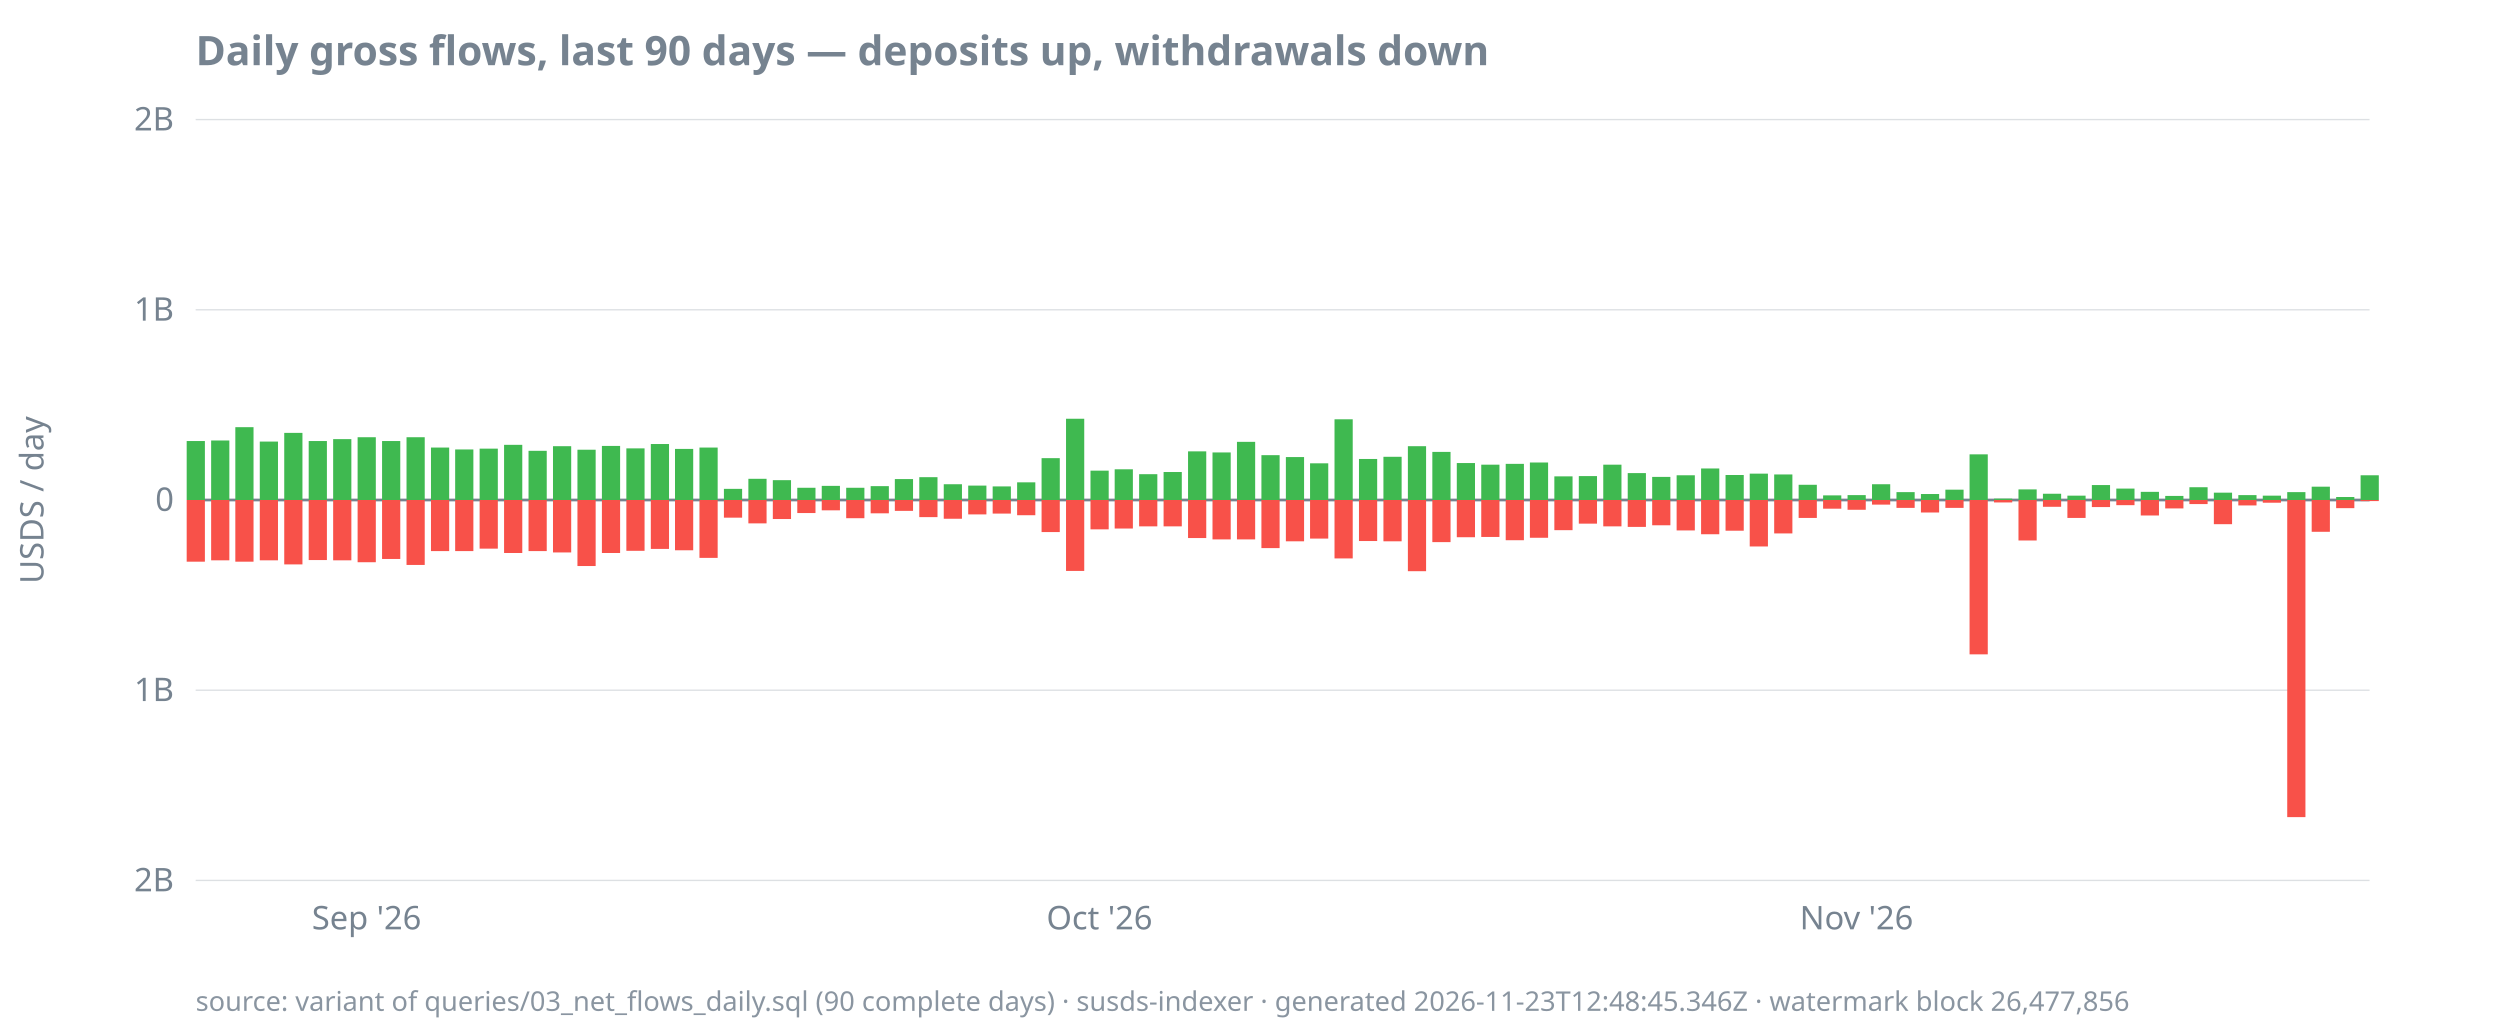
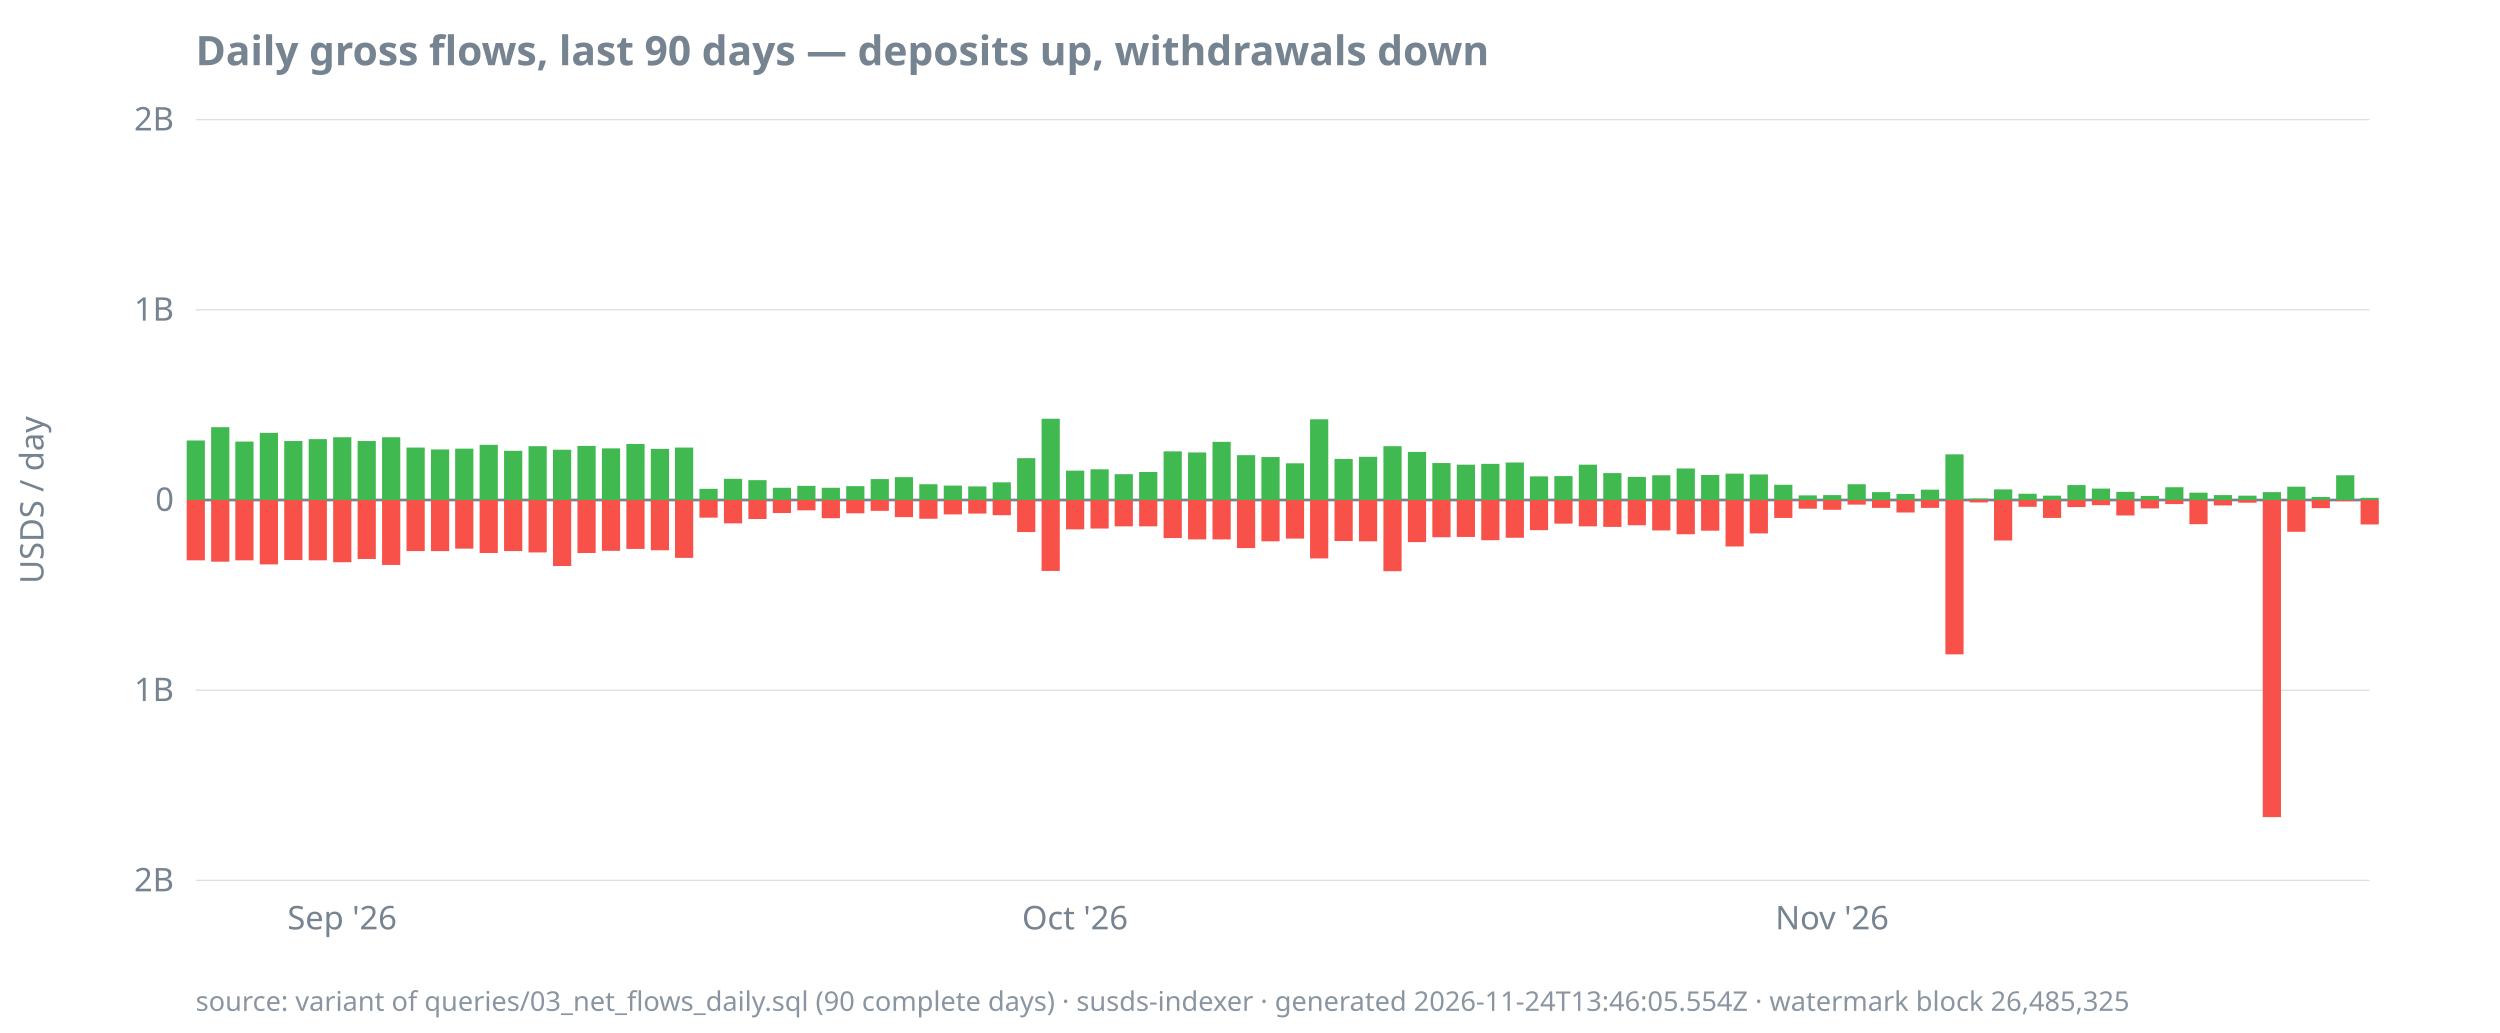
<svg xmlns="http://www.w3.org/2000/svg" width="920" height="380" viewBox="0 0 920 380">
  <style>
  text { font-family: ui-sans-serif, system-ui, sans-serif; font-size: 12px; fill: #768390; }
  .title { font-size: 15px; font-weight: 600; fill: #768390; }
  .footer { font-size: 10px; fill: #768390; opacity: 0.85; }
  .axis { stroke: #768390; stroke-width: 1; }
  .grid { stroke: #768390; stroke-width: 0.5; opacity: 0.25; }
  .line { stroke: #4493f8; stroke-width: 1.8; fill: none; }
  .pos { fill: #3fb950; }
  .neg { fill: #f85149; }
  @media (prefers-color-scheme: dark) {
    text, .title, .footer { fill: #9198a1; }
  }
</style>
  <text class="title" x="72" y="24">Daily gross flows, last 90 days — deposits up, withdrawals down</text>
  <text transform="rotate(-90)" x="-184" y="16" text-anchor="middle">USDS / day</text>
  <line class="grid" x1="72" x2="872" y1="324.0" y2="324.0" />
  <line class="grid" x1="72" x2="872" y1="254.0" y2="254.0" />
  <line class="grid" x1="72" x2="872" y1="184.0" y2="184.0" />
  <line class="grid" x1="72" x2="872" y1="114.0" y2="114.0" />
  <line class="grid" x1="72" x2="872" y1="44.0" y2="44.0" />
  <line class="axis" x1="72" x2="872" y1="184.0" y2="184.0" />
  <text x="64" y="328.0" text-anchor="end">2B</text>
  <text x="64" y="258.0" text-anchor="end">1B</text>
  <text x="64" y="188.0" text-anchor="end">0</text>
  <text x="64" y="118.0" text-anchor="end">1B</text>
  <text x="64" y="48.0" text-anchor="end">2B</text>
-   <text x="134.9" y="342" text-anchor="middle">Sep '26</text>
-   <text x="404.6" y="342" text-anchor="middle">Oct '26</text>
-   <text x="683.2" y="342" text-anchor="middle">Nov '26</text>
-   <rect class="pos" x="68.7" y="162.3" width="6.7" height="21.7" />
-   <rect class="neg" x="68.7" y="184.0" width="6.7" height="22.7" />
-   <rect class="pos" x="77.7" y="162.1" width="6.7" height="21.9" />
-   <rect class="neg" x="77.7" y="184.0" width="6.7" height="22.2" />
-   <rect class="pos" x="86.6" y="157.2" width="6.7" height="26.8" />
-   <rect class="neg" x="86.6" y="184.0" width="6.7" height="22.7" />
-   <rect class="pos" x="95.6" y="162.5" width="6.7" height="21.5" />
-   <rect class="neg" x="95.6" y="184.0" width="6.7" height="22.2" />
-   <rect class="pos" x="104.6" y="159.3" width="6.7" height="24.7" />
-   <rect class="neg" x="104.6" y="184.0" width="6.7" height="23.7" />
-   <rect class="pos" x="113.6" y="162.3" width="6.7" height="21.7" />
-   <rect class="neg" x="113.6" y="184.0" width="6.7" height="22.1" />
-   <rect class="pos" x="122.6" y="161.6" width="6.7" height="22.4" />
-   <rect class="neg" x="122.6" y="184.0" width="6.7" height="22.2" />
-   <rect class="pos" x="131.6" y="160.9" width="6.7" height="23.1" />
-   <rect class="neg" x="131.6" y="184.0" width="6.7" height="22.9" />
-   <rect class="pos" x="140.6" y="162.3" width="6.7" height="21.7" />
-   <rect class="neg" x="140.6" y="184.0" width="6.7" height="21.7" />
-   <rect class="pos" x="149.6" y="160.9" width="6.7" height="23.1" />
-   <rect class="neg" x="149.6" y="184.0" width="6.7" height="23.9" />
-   <rect class="pos" x="158.6" y="164.7" width="6.7" height="19.3" />
+   <text x="125.9" y="342" text-anchor="middle">Sep '26</text>
+   <text x="395.6" y="342" text-anchor="middle">Oct '26</text>
+   <text x="674.2" y="342" text-anchor="middle">Nov '26</text>
+   <rect class="pos" x="68.7" y="162.1" width="6.7" height="21.9" />
+   <rect class="neg" x="68.7" y="184.0" width="6.7" height="22.2" />
+   <rect class="pos" x="77.7" y="157.2" width="6.7" height="26.8" />
+   <rect class="neg" x="77.7" y="184.0" width="6.7" height="22.7" />
+   <rect class="pos" x="86.6" y="162.5" width="6.7" height="21.5" />
+   <rect class="neg" x="86.6" y="184.0" width="6.7" height="22.2" />
+   <rect class="pos" x="95.6" y="159.3" width="6.7" height="24.7" />
+   <rect class="neg" x="95.6" y="184.0" width="6.7" height="23.7" />
+   <rect class="pos" x="104.6" y="162.3" width="6.7" height="21.7" />
+   <rect class="neg" x="104.6" y="184.0" width="6.7" height="22.1" />
+   <rect class="pos" x="113.6" y="161.6" width="6.7" height="22.4" />
+   <rect class="neg" x="113.6" y="184.0" width="6.7" height="22.2" />
+   <rect class="pos" x="122.6" y="160.9" width="6.7" height="23.1" />
+   <rect class="neg" x="122.6" y="184.0" width="6.7" height="22.9" />
+   <rect class="pos" x="131.6" y="162.3" width="6.7" height="21.7" />
+   <rect class="neg" x="131.6" y="184.0" width="6.7" height="21.7" />
+   <rect class="pos" x="140.6" y="160.9" width="6.7" height="23.1" />
+   <rect class="neg" x="140.6" y="184.0" width="6.7" height="23.9" />
+   <rect class="pos" x="149.6" y="164.7" width="6.7" height="19.3" />
+   <rect class="neg" x="149.6" y="184.0" width="6.7" height="18.8" />
+   <rect class="pos" x="158.6" y="165.4" width="6.7" height="18.6" />
  <rect class="neg" x="158.6" y="184.0" width="6.7" height="18.8" />
-   <rect class="pos" x="167.5" y="165.4" width="6.7" height="18.6" />
-   <rect class="neg" x="167.5" y="184.0" width="6.7" height="18.8" />
-   <rect class="pos" x="176.5" y="165.1" width="6.7" height="18.9" />
-   <rect class="neg" x="176.5" y="184.0" width="6.7" height="17.9" />
-   <rect class="pos" x="185.5" y="163.7" width="6.7" height="20.3" />
-   <rect class="neg" x="185.5" y="184.0" width="6.7" height="19.5" />
-   <rect class="pos" x="194.5" y="165.9" width="6.7" height="18.1" />
-   <rect class="neg" x="194.5" y="184.0" width="6.7" height="18.8" />
-   <rect class="pos" x="203.5" y="164.2" width="6.7" height="19.8" />
-   <rect class="neg" x="203.5" y="184.0" width="6.7" height="19.3" />
-   <rect class="pos" x="212.5" y="165.5" width="6.7" height="18.5" />
-   <rect class="neg" x="212.5" y="184.0" width="6.7" height="24.3" />
-   <rect class="pos" x="221.5" y="164.1" width="6.7" height="19.9" />
-   <rect class="neg" x="221.5" y="184.0" width="6.7" height="19.5" />
-   <rect class="pos" x="230.5" y="165.0" width="6.7" height="19.0" />
-   <rect class="neg" x="230.5" y="184.0" width="6.7" height="18.7" />
-   <rect class="pos" x="239.5" y="163.4" width="6.7" height="20.6" />
-   <rect class="neg" x="239.5" y="184.0" width="6.7" height="18.0" />
-   <rect class="pos" x="248.4" y="165.2" width="6.7" height="18.8" />
-   <rect class="neg" x="248.4" y="184.0" width="6.7" height="18.5" />
-   <rect class="pos" x="257.4" y="164.7" width="6.7" height="19.3" />
-   <rect class="neg" x="257.4" y="184.0" width="6.7" height="21.3" />
-   <rect class="pos" x="266.4" y="179.9" width="6.7" height="4.1" />
-   <rect class="neg" x="266.4" y="184.0" width="6.7" height="6.5" />
-   <rect class="pos" x="275.4" y="176.2" width="6.7" height="7.8" />
-   <rect class="neg" x="275.4" y="184.0" width="6.7" height="8.6" />
-   <rect class="pos" x="284.4" y="176.7" width="6.7" height="7.3" />
-   <rect class="neg" x="284.4" y="184.0" width="6.7" height="7.0" />
-   <rect class="pos" x="293.4" y="179.5" width="6.7" height="4.5" />
-   <rect class="neg" x="293.4" y="184.0" width="6.7" height="4.8" />
-   <rect class="pos" x="302.4" y="178.8" width="6.7" height="5.2" />
-   <rect class="neg" x="302.4" y="184.0" width="6.7" height="3.8" />
-   <rect class="pos" x="311.4" y="179.5" width="6.7" height="4.5" />
-   <rect class="neg" x="311.4" y="184.0" width="6.7" height="6.7" />
-   <rect class="pos" x="320.4" y="178.9" width="6.7" height="5.1" />
-   <rect class="neg" x="320.4" y="184.0" width="6.7" height="4.9" />
-   <rect class="pos" x="329.3" y="176.3" width="6.7" height="7.7" />
-   <rect class="neg" x="329.3" y="184.0" width="6.7" height="4.0" />
-   <rect class="pos" x="338.3" y="175.6" width="6.7" height="8.4" />
-   <rect class="neg" x="338.3" y="184.0" width="6.7" height="6.3" />
-   <rect class="pos" x="347.3" y="178.2" width="6.7" height="5.8" />
-   <rect class="neg" x="347.3" y="184.0" width="6.7" height="6.9" />
-   <rect class="pos" x="356.3" y="178.7" width="6.7" height="5.3" />
-   <rect class="neg" x="356.3" y="184.0" width="6.7" height="5.3" />
-   <rect class="pos" x="365.3" y="179.0" width="6.7" height="5.0" />
-   <rect class="neg" x="365.3" y="184.0" width="6.7" height="5.0" />
-   <rect class="pos" x="374.3" y="177.5" width="6.7" height="6.5" />
-   <rect class="neg" x="374.3" y="184.0" width="6.7" height="5.6" />
-   <rect class="pos" x="383.3" y="168.6" width="6.7" height="15.4" />
-   <rect class="neg" x="383.3" y="184.0" width="6.7" height="11.8" />
-   <rect class="pos" x="392.3" y="154.1" width="6.7" height="29.9" />
-   <rect class="neg" x="392.3" y="184.0" width="6.7" height="26.1" />
-   <rect class="pos" x="401.3" y="173.2" width="6.7" height="10.8" />
-   <rect class="neg" x="401.3" y="184.0" width="6.7" height="10.8" />
-   <rect class="pos" x="410.2" y="172.7" width="6.7" height="11.3" />
-   <rect class="neg" x="410.2" y="184.0" width="6.7" height="10.5" />
-   <rect class="pos" x="419.2" y="174.5" width="6.7" height="9.5" />
+   <rect class="pos" x="167.5" y="165.1" width="6.7" height="18.9" />
+   <rect class="neg" x="167.5" y="184.0" width="6.7" height="17.9" />
+   <rect class="pos" x="176.5" y="163.7" width="6.7" height="20.3" />
+   <rect class="neg" x="176.5" y="184.0" width="6.7" height="19.5" />
+   <rect class="pos" x="185.5" y="165.9" width="6.7" height="18.1" />
+   <rect class="neg" x="185.5" y="184.0" width="6.7" height="18.8" />
+   <rect class="pos" x="194.5" y="164.2" width="6.7" height="19.8" />
+   <rect class="neg" x="194.5" y="184.0" width="6.7" height="19.3" />
+   <rect class="pos" x="203.5" y="165.5" width="6.7" height="18.5" />
+   <rect class="neg" x="203.5" y="184.0" width="6.7" height="24.3" />
+   <rect class="pos" x="212.5" y="164.1" width="6.7" height="19.9" />
+   <rect class="neg" x="212.5" y="184.0" width="6.7" height="19.5" />
+   <rect class="pos" x="221.5" y="165.0" width="6.7" height="19.0" />
+   <rect class="neg" x="221.5" y="184.0" width="6.7" height="18.7" />
+   <rect class="pos" x="230.5" y="163.4" width="6.7" height="20.6" />
+   <rect class="neg" x="230.5" y="184.0" width="6.7" height="18.0" />
+   <rect class="pos" x="239.5" y="165.2" width="6.7" height="18.8" />
+   <rect class="neg" x="239.5" y="184.0" width="6.7" height="18.5" />
+   <rect class="pos" x="248.4" y="164.7" width="6.7" height="19.3" />
+   <rect class="neg" x="248.4" y="184.0" width="6.7" height="21.3" />
+   <rect class="pos" x="257.4" y="179.9" width="6.7" height="4.1" />
+   <rect class="neg" x="257.4" y="184.0" width="6.7" height="6.5" />
+   <rect class="pos" x="266.4" y="176.2" width="6.7" height="7.8" />
+   <rect class="neg" x="266.4" y="184.0" width="6.7" height="8.6" />
+   <rect class="pos" x="275.4" y="176.7" width="6.7" height="7.3" />
+   <rect class="neg" x="275.4" y="184.0" width="6.7" height="7.0" />
+   <rect class="pos" x="284.4" y="179.5" width="6.7" height="4.5" />
+   <rect class="neg" x="284.4" y="184.0" width="6.7" height="4.8" />
+   <rect class="pos" x="293.4" y="178.8" width="6.7" height="5.2" />
+   <rect class="neg" x="293.4" y="184.0" width="6.7" height="3.8" />
+   <rect class="pos" x="302.4" y="179.5" width="6.7" height="4.5" />
+   <rect class="neg" x="302.4" y="184.0" width="6.7" height="6.7" />
+   <rect class="pos" x="311.4" y="178.9" width="6.7" height="5.1" />
+   <rect class="neg" x="311.4" y="184.0" width="6.7" height="4.9" />
+   <rect class="pos" x="320.4" y="176.3" width="6.7" height="7.7" />
+   <rect class="neg" x="320.4" y="184.0" width="6.7" height="4.0" />
+   <rect class="pos" x="329.3" y="175.6" width="6.7" height="8.4" />
+   <rect class="neg" x="329.3" y="184.0" width="6.7" height="6.3" />
+   <rect class="pos" x="338.3" y="178.2" width="6.7" height="5.8" />
+   <rect class="neg" x="338.3" y="184.0" width="6.7" height="6.9" />
+   <rect class="pos" x="347.3" y="178.7" width="6.7" height="5.3" />
+   <rect class="neg" x="347.3" y="184.0" width="6.7" height="5.3" />
+   <rect class="pos" x="356.3" y="179.0" width="6.7" height="5.0" />
+   <rect class="neg" x="356.3" y="184.0" width="6.7" height="5.0" />
+   <rect class="pos" x="365.3" y="177.5" width="6.7" height="6.5" />
+   <rect class="neg" x="365.3" y="184.0" width="6.7" height="5.6" />
+   <rect class="pos" x="374.3" y="168.6" width="6.7" height="15.4" />
+   <rect class="neg" x="374.3" y="184.0" width="6.7" height="11.8" />
+   <rect class="pos" x="383.3" y="154.1" width="6.7" height="29.9" />
+   <rect class="neg" x="383.3" y="184.0" width="6.7" height="26.1" />
+   <rect class="pos" x="392.3" y="173.2" width="6.7" height="10.8" />
+   <rect class="neg" x="392.3" y="184.0" width="6.7" height="10.8" />
+   <rect class="pos" x="401.3" y="172.7" width="6.7" height="11.3" />
+   <rect class="neg" x="401.3" y="184.0" width="6.7" height="10.5" />
+   <rect class="pos" x="410.2" y="174.5" width="6.7" height="9.5" />
+   <rect class="neg" x="410.2" y="184.0" width="6.7" height="9.7" />
+   <rect class="pos" x="419.2" y="173.7" width="6.7" height="10.3" />
  <rect class="neg" x="419.2" y="184.0" width="6.7" height="9.7" />
-   <rect class="pos" x="428.2" y="173.7" width="6.7" height="10.3" />
-   <rect class="neg" x="428.2" y="184.0" width="6.7" height="9.7" />
-   <rect class="pos" x="437.2" y="166.1" width="6.7" height="17.9" />
-   <rect class="neg" x="437.2" y="184.0" width="6.7" height="14.0" />
-   <rect class="pos" x="446.2" y="166.5" width="6.7" height="17.5" />
+   <rect class="pos" x="428.2" y="166.1" width="6.7" height="17.9" />
+   <rect class="neg" x="428.2" y="184.0" width="6.7" height="14.0" />
+   <rect class="pos" x="437.2" y="166.5" width="6.7" height="17.5" />
+   <rect class="neg" x="437.2" y="184.0" width="6.7" height="14.5" />
+   <rect class="pos" x="446.2" y="162.6" width="6.7" height="21.4" />
  <rect class="neg" x="446.2" y="184.0" width="6.7" height="14.5" />
-   <rect class="pos" x="455.2" y="162.6" width="6.7" height="21.4" />
-   <rect class="neg" x="455.2" y="184.0" width="6.7" height="14.5" />
-   <rect class="pos" x="464.2" y="167.5" width="6.7" height="16.5" />
-   <rect class="neg" x="464.2" y="184.0" width="6.7" height="17.7" />
-   <rect class="pos" x="473.2" y="168.2" width="6.7" height="15.8" />
-   <rect class="neg" x="473.2" y="184.0" width="6.7" height="15.2" />
-   <rect class="pos" x="482.1" y="170.5" width="6.7" height="13.5" />
-   <rect class="neg" x="482.1" y="184.0" width="6.7" height="14.2" />
-   <rect class="pos" x="491.1" y="154.3" width="6.7" height="29.7" />
-   <rect class="neg" x="491.1" y="184.0" width="6.7" height="21.5" />
-   <rect class="pos" x="500.1" y="168.9" width="6.7" height="15.1" />
-   <rect class="neg" x="500.1" y="184.0" width="6.7" height="15.1" />
-   <rect class="pos" x="509.1" y="168.1" width="6.7" height="15.9" />
-   <rect class="neg" x="509.1" y="184.0" width="6.7" height="15.2" />
-   <rect class="pos" x="518.1" y="164.2" width="6.7" height="19.8" />
-   <rect class="neg" x="518.1" y="184.0" width="6.7" height="26.2" />
-   <rect class="pos" x="527.1" y="166.3" width="6.7" height="17.7" />
-   <rect class="neg" x="527.1" y="184.0" width="6.7" height="15.5" />
-   <rect class="pos" x="536.1" y="170.4" width="6.7" height="13.6" />
-   <rect class="neg" x="536.1" y="184.0" width="6.7" height="13.7" />
-   <rect class="pos" x="545.1" y="171.0" width="6.7" height="13.0" />
-   <rect class="neg" x="545.1" y="184.0" width="6.7" height="13.6" />
-   <rect class="pos" x="554.1" y="170.7" width="6.7" height="13.3" />
-   <rect class="neg" x="554.1" y="184.0" width="6.7" height="14.8" />
-   <rect class="pos" x="563.0" y="170.2" width="6.7" height="13.8" />
-   <rect class="neg" x="563.0" y="184.0" width="6.7" height="13.9" />
-   <rect class="pos" x="572.0" y="175.3" width="6.7" height="8.7" />
-   <rect class="neg" x="572.0" y="184.0" width="6.7" height="11.1" />
-   <rect class="pos" x="581.0" y="175.2" width="6.7" height="8.8" />
-   <rect class="neg" x="581.0" y="184.0" width="6.7" height="8.7" />
-   <rect class="pos" x="590.0" y="171.0" width="6.7" height="13.0" />
-   <rect class="neg" x="590.0" y="184.0" width="6.7" height="9.7" />
-   <rect class="pos" x="599.0" y="174.1" width="6.7" height="9.9" />
-   <rect class="neg" x="599.0" y="184.0" width="6.7" height="9.9" />
-   <rect class="pos" x="608.0" y="175.5" width="6.7" height="8.5" />
-   <rect class="neg" x="608.0" y="184.0" width="6.7" height="9.3" />
-   <rect class="pos" x="617.0" y="174.9" width="6.7" height="9.1" />
-   <rect class="neg" x="617.0" y="184.0" width="6.7" height="11.2" />
-   <rect class="pos" x="626.0" y="172.4" width="6.7" height="11.6" />
-   <rect class="neg" x="626.0" y="184.0" width="6.7" height="12.6" />
-   <rect class="pos" x="635.0" y="174.8" width="6.7" height="9.2" />
-   <rect class="neg" x="635.0" y="184.0" width="6.7" height="11.3" />
-   <rect class="pos" x="643.9" y="174.3" width="6.7" height="9.7" />
-   <rect class="neg" x="643.9" y="184.0" width="6.7" height="17.1" />
-   <rect class="pos" x="652.9" y="174.6" width="6.7" height="9.4" />
-   <rect class="neg" x="652.9" y="184.0" width="6.7" height="12.3" />
-   <rect class="pos" x="661.9" y="178.4" width="6.7" height="5.6" />
-   <rect class="neg" x="661.9" y="184.0" width="6.7" height="6.6" />
-   <rect class="pos" x="670.9" y="182.3" width="6.7" height="1.7" />
-   <rect class="neg" x="670.9" y="184.0" width="6.7" height="3.2" />
-   <rect class="pos" x="679.9" y="182.2" width="6.7" height="1.8" />
-   <rect class="neg" x="679.9" y="184.0" width="6.7" height="3.6" />
-   <rect class="pos" x="688.9" y="178.2" width="6.7" height="5.8" />
-   <rect class="neg" x="688.9" y="184.0" width="6.7" height="1.7" />
-   <rect class="pos" x="697.9" y="181.1" width="6.7" height="2.9" />
-   <rect class="neg" x="697.9" y="184.0" width="6.7" height="2.9" />
-   <rect class="pos" x="706.9" y="181.8" width="6.7" height="2.2" />
-   <rect class="neg" x="706.9" y="184.0" width="6.7" height="4.6" />
-   <rect class="pos" x="715.9" y="180.2" width="6.7" height="3.8" />
-   <rect class="neg" x="715.9" y="184.0" width="6.7" height="2.9" />
-   <rect class="pos" x="724.8" y="167.2" width="6.7" height="16.8" />
-   <rect class="neg" x="724.8" y="184.0" width="6.7" height="56.8" />
-   <rect class="pos" x="733.8" y="183.5" width="6.7" height="0.5" />
-   <rect class="neg" x="733.8" y="184.0" width="6.7" height="0.9" />
-   <rect class="pos" x="742.8" y="180.1" width="6.7" height="3.9" />
-   <rect class="neg" x="742.8" y="184.0" width="6.7" height="14.9" />
-   <rect class="pos" x="751.8" y="181.7" width="6.7" height="2.3" />
-   <rect class="neg" x="751.8" y="184.0" width="6.7" height="2.5" />
-   <rect class="pos" x="760.8" y="182.4" width="6.7" height="1.6" />
-   <rect class="neg" x="760.8" y="184.0" width="6.7" height="6.6" />
-   <rect class="pos" x="769.8" y="178.5" width="6.7" height="5.5" />
-   <rect class="neg" x="769.8" y="184.0" width="6.7" height="2.6" />
-   <rect class="pos" x="778.8" y="179.8" width="6.7" height="4.2" />
-   <rect class="neg" x="778.8" y="184.0" width="6.7" height="1.9" />
-   <rect class="pos" x="787.8" y="181.0" width="6.7" height="3.0" />
-   <rect class="neg" x="787.8" y="184.0" width="6.7" height="5.7" />
-   <rect class="pos" x="796.8" y="182.5" width="6.7" height="1.5" />
-   <rect class="neg" x="796.8" y="184.0" width="6.7" height="3.1" />
-   <rect class="pos" x="805.7" y="179.3" width="6.7" height="4.7" />
-   <rect class="neg" x="805.7" y="184.0" width="6.7" height="1.5" />
-   <rect class="pos" x="814.7" y="181.3" width="6.7" height="2.7" />
-   <rect class="neg" x="814.7" y="184.0" width="6.7" height="8.9" />
-   <rect class="pos" x="823.7" y="182.2" width="6.7" height="1.8" />
-   <rect class="neg" x="823.7" y="184.0" width="6.7" height="2.0" />
-   <rect class="pos" x="832.7" y="182.4" width="6.7" height="1.6" />
-   <rect class="neg" x="832.7" y="184.0" width="6.7" height="1.0" />
-   <rect class="pos" x="841.7" y="181.1" width="6.7" height="2.9" />
-   <rect class="neg" x="841.7" y="184.0" width="6.7" height="116.7" />
-   <rect class="pos" x="850.7" y="179.1" width="6.7" height="4.9" />
-   <rect class="neg" x="850.7" y="184.0" width="6.7" height="11.7" />
-   <rect class="pos" x="859.7" y="182.9" width="6.7" height="1.1" />
-   <rect class="neg" x="859.7" y="184.0" width="6.7" height="3.0" />
-   <rect class="pos" x="868.7" y="174.9" width="6.7" height="9.1" />
-   <rect class="neg" x="868.7" y="184.0" width="6.7" height="0.4" />
-   <text class="footer" x="72" y="372">source: variant of queries/03_net_flows_daily.sql (90 complete days) · susds-indexer · generated 2026-11-23T12:48:45.346Z · watermark block 26,477,856</text>
+   <rect class="pos" x="455.2" y="167.5" width="6.7" height="16.5" />
+   <rect class="neg" x="455.2" y="184.0" width="6.7" height="17.7" />
+   <rect class="pos" x="464.2" y="168.2" width="6.7" height="15.8" />
+   <rect class="neg" x="464.2" y="184.0" width="6.7" height="15.2" />
+   <rect class="pos" x="473.2" y="170.5" width="6.7" height="13.5" />
+   <rect class="neg" x="473.2" y="184.0" width="6.7" height="14.2" />
+   <rect class="pos" x="482.1" y="154.3" width="6.7" height="29.7" />
+   <rect class="neg" x="482.1" y="184.0" width="6.7" height="21.5" />
+   <rect class="pos" x="491.1" y="168.9" width="6.7" height="15.1" />
+   <rect class="neg" x="491.1" y="184.0" width="6.7" height="15.1" />
+   <rect class="pos" x="500.1" y="168.1" width="6.7" height="15.9" />
+   <rect class="neg" x="500.1" y="184.0" width="6.7" height="15.2" />
+   <rect class="pos" x="509.1" y="164.2" width="6.7" height="19.8" />
+   <rect class="neg" x="509.1" y="184.0" width="6.7" height="26.2" />
+   <rect class="pos" x="518.1" y="166.3" width="6.7" height="17.7" />
+   <rect class="neg" x="518.1" y="184.0" width="6.7" height="15.5" />
+   <rect class="pos" x="527.1" y="170.4" width="6.7" height="13.6" />
+   <rect class="neg" x="527.1" y="184.0" width="6.7" height="13.7" />
+   <rect class="pos" x="536.1" y="171.0" width="6.7" height="13.0" />
+   <rect class="neg" x="536.1" y="184.0" width="6.7" height="13.6" />
+   <rect class="pos" x="545.1" y="170.7" width="6.7" height="13.3" />
+   <rect class="neg" x="545.1" y="184.0" width="6.7" height="14.8" />
+   <rect class="pos" x="554.1" y="170.2" width="6.7" height="13.8" />
+   <rect class="neg" x="554.1" y="184.0" width="6.7" height="13.9" />
+   <rect class="pos" x="563.0" y="175.3" width="6.7" height="8.7" />
+   <rect class="neg" x="563.0" y="184.0" width="6.7" height="11.1" />
+   <rect class="pos" x="572.0" y="175.2" width="6.7" height="8.8" />
+   <rect class="neg" x="572.0" y="184.0" width="6.7" height="8.7" />
+   <rect class="pos" x="581.0" y="171.0" width="6.7" height="13.0" />
+   <rect class="neg" x="581.0" y="184.0" width="6.7" height="9.7" />
+   <rect class="pos" x="590.0" y="174.1" width="6.7" height="9.9" />
+   <rect class="neg" x="590.0" y="184.0" width="6.7" height="9.9" />
+   <rect class="pos" x="599.0" y="175.5" width="6.7" height="8.5" />
+   <rect class="neg" x="599.0" y="184.0" width="6.7" height="9.3" />
+   <rect class="pos" x="608.0" y="174.9" width="6.7" height="9.1" />
+   <rect class="neg" x="608.0" y="184.0" width="6.7" height="11.2" />
+   <rect class="pos" x="617.0" y="172.4" width="6.7" height="11.6" />
+   <rect class="neg" x="617.0" y="184.0" width="6.7" height="12.6" />
+   <rect class="pos" x="626.0" y="174.8" width="6.7" height="9.2" />
+   <rect class="neg" x="626.0" y="184.0" width="6.7" height="11.3" />
+   <rect class="pos" x="635.0" y="174.3" width="6.7" height="9.7" />
+   <rect class="neg" x="635.0" y="184.0" width="6.7" height="17.1" />
+   <rect class="pos" x="643.9" y="174.6" width="6.7" height="9.4" />
+   <rect class="neg" x="643.9" y="184.0" width="6.7" height="12.3" />
+   <rect class="pos" x="652.9" y="178.4" width="6.7" height="5.6" />
+   <rect class="neg" x="652.9" y="184.0" width="6.7" height="6.6" />
+   <rect class="pos" x="661.9" y="182.3" width="6.7" height="1.7" />
+   <rect class="neg" x="661.9" y="184.0" width="6.7" height="3.2" />
+   <rect class="pos" x="670.9" y="182.2" width="6.7" height="1.8" />
+   <rect class="neg" x="670.9" y="184.0" width="6.7" height="3.6" />
+   <rect class="pos" x="679.9" y="178.2" width="6.7" height="5.8" />
+   <rect class="neg" x="679.9" y="184.0" width="6.7" height="1.7" />
+   <rect class="pos" x="688.9" y="181.1" width="6.7" height="2.9" />
+   <rect class="neg" x="688.9" y="184.0" width="6.7" height="2.9" />
+   <rect class="pos" x="697.9" y="181.8" width="6.7" height="2.2" />
+   <rect class="neg" x="697.9" y="184.0" width="6.7" height="4.6" />
+   <rect class="pos" x="706.9" y="180.2" width="6.7" height="3.8" />
+   <rect class="neg" x="706.9" y="184.0" width="6.7" height="2.9" />
+   <rect class="pos" x="715.9" y="167.2" width="6.7" height="16.8" />
+   <rect class="neg" x="715.9" y="184.0" width="6.7" height="56.8" />
+   <rect class="pos" x="724.8" y="183.5" width="6.7" height="0.5" />
+   <rect class="neg" x="724.8" y="184.0" width="6.7" height="0.9" />
+   <rect class="pos" x="733.8" y="180.1" width="6.7" height="3.9" />
+   <rect class="neg" x="733.8" y="184.0" width="6.7" height="14.9" />
+   <rect class="pos" x="742.8" y="181.7" width="6.7" height="2.3" />
+   <rect class="neg" x="742.8" y="184.0" width="6.7" height="2.5" />
+   <rect class="pos" x="751.8" y="182.4" width="6.7" height="1.6" />
+   <rect class="neg" x="751.8" y="184.0" width="6.7" height="6.6" />
+   <rect class="pos" x="760.8" y="178.5" width="6.7" height="5.5" />
+   <rect class="neg" x="760.8" y="184.0" width="6.7" height="2.6" />
+   <rect class="pos" x="769.8" y="179.8" width="6.7" height="4.2" />
+   <rect class="neg" x="769.8" y="184.0" width="6.7" height="1.9" />
+   <rect class="pos" x="778.8" y="181.0" width="6.7" height="3.0" />
+   <rect class="neg" x="778.8" y="184.0" width="6.7" height="5.7" />
+   <rect class="pos" x="787.8" y="182.5" width="6.7" height="1.5" />
+   <rect class="neg" x="787.8" y="184.0" width="6.7" height="3.1" />
+   <rect class="pos" x="796.8" y="179.3" width="6.7" height="4.7" />
+   <rect class="neg" x="796.8" y="184.0" width="6.7" height="1.5" />
+   <rect class="pos" x="805.7" y="181.3" width="6.7" height="2.7" />
+   <rect class="neg" x="805.7" y="184.0" width="6.7" height="8.9" />
+   <rect class="pos" x="814.7" y="182.2" width="6.7" height="1.8" />
+   <rect class="neg" x="814.7" y="184.0" width="6.7" height="2.0" />
+   <rect class="pos" x="823.7" y="182.4" width="6.7" height="1.6" />
+   <rect class="neg" x="823.7" y="184.0" width="6.7" height="1.0" />
+   <rect class="pos" x="832.7" y="181.1" width="6.7" height="2.9" />
+   <rect class="neg" x="832.7" y="184.0" width="6.7" height="116.7" />
+   <rect class="pos" x="841.7" y="179.1" width="6.7" height="4.9" />
+   <rect class="neg" x="841.7" y="184.0" width="6.7" height="11.7" />
+   <rect class="pos" x="850.7" y="182.9" width="6.7" height="1.1" />
+   <rect class="neg" x="850.7" y="184.0" width="6.7" height="3.0" />
+   <rect class="pos" x="859.7" y="174.9" width="6.7" height="9.1" />
+   <rect class="neg" x="859.7" y="184.0" width="6.7" height="0.4" />
+   <rect class="pos" x="868.7" y="183.2" width="6.7" height="0.8" />
+   <rect class="neg" x="868.7" y="184.0" width="6.7" height="9.0" />
+   <text class="footer" x="72" y="372">source: variant of queries/03_net_flows_daily.sql (90 complete days) · susds-indexer · generated 2026-11-24T13:46:05.554Z · watermark block 26,485,325</text>
</svg>
